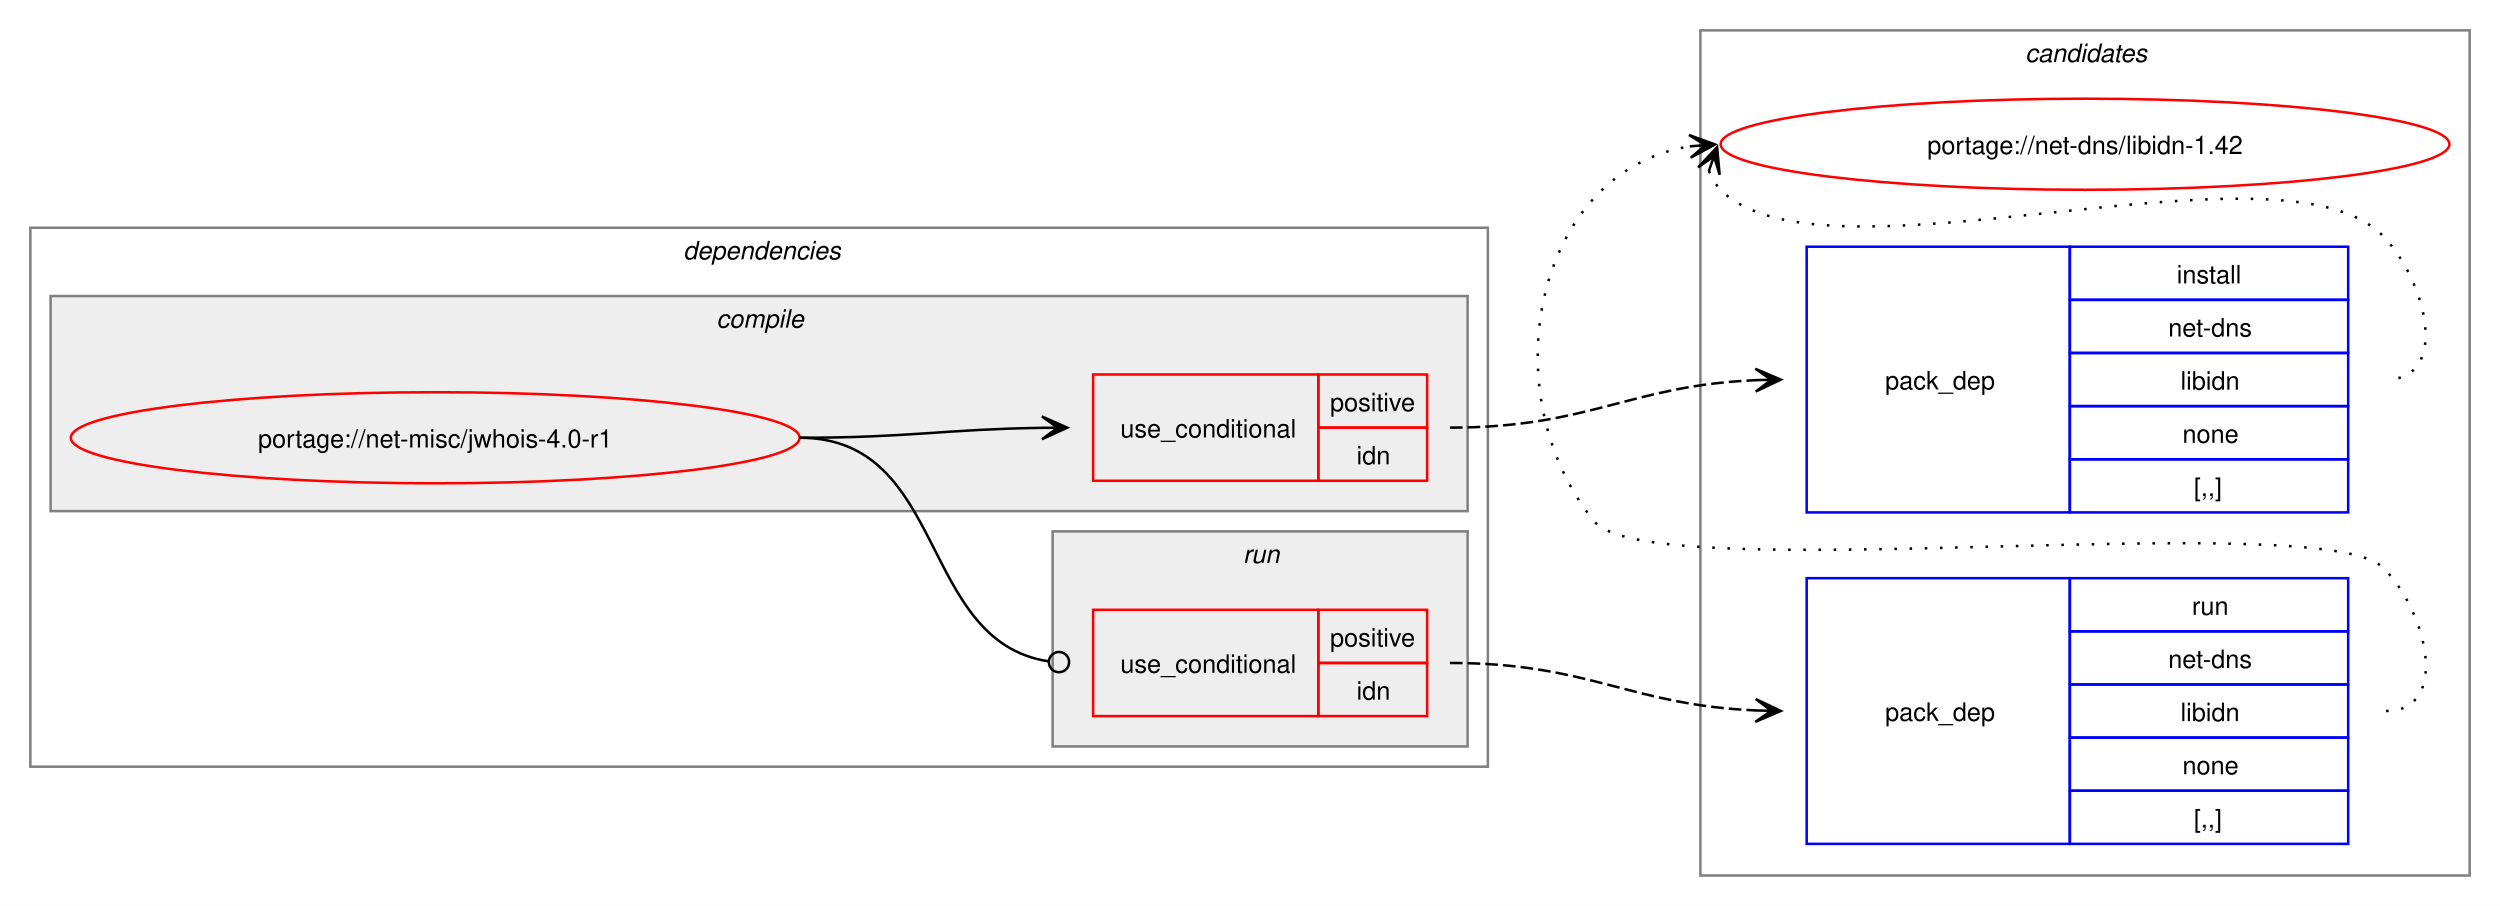
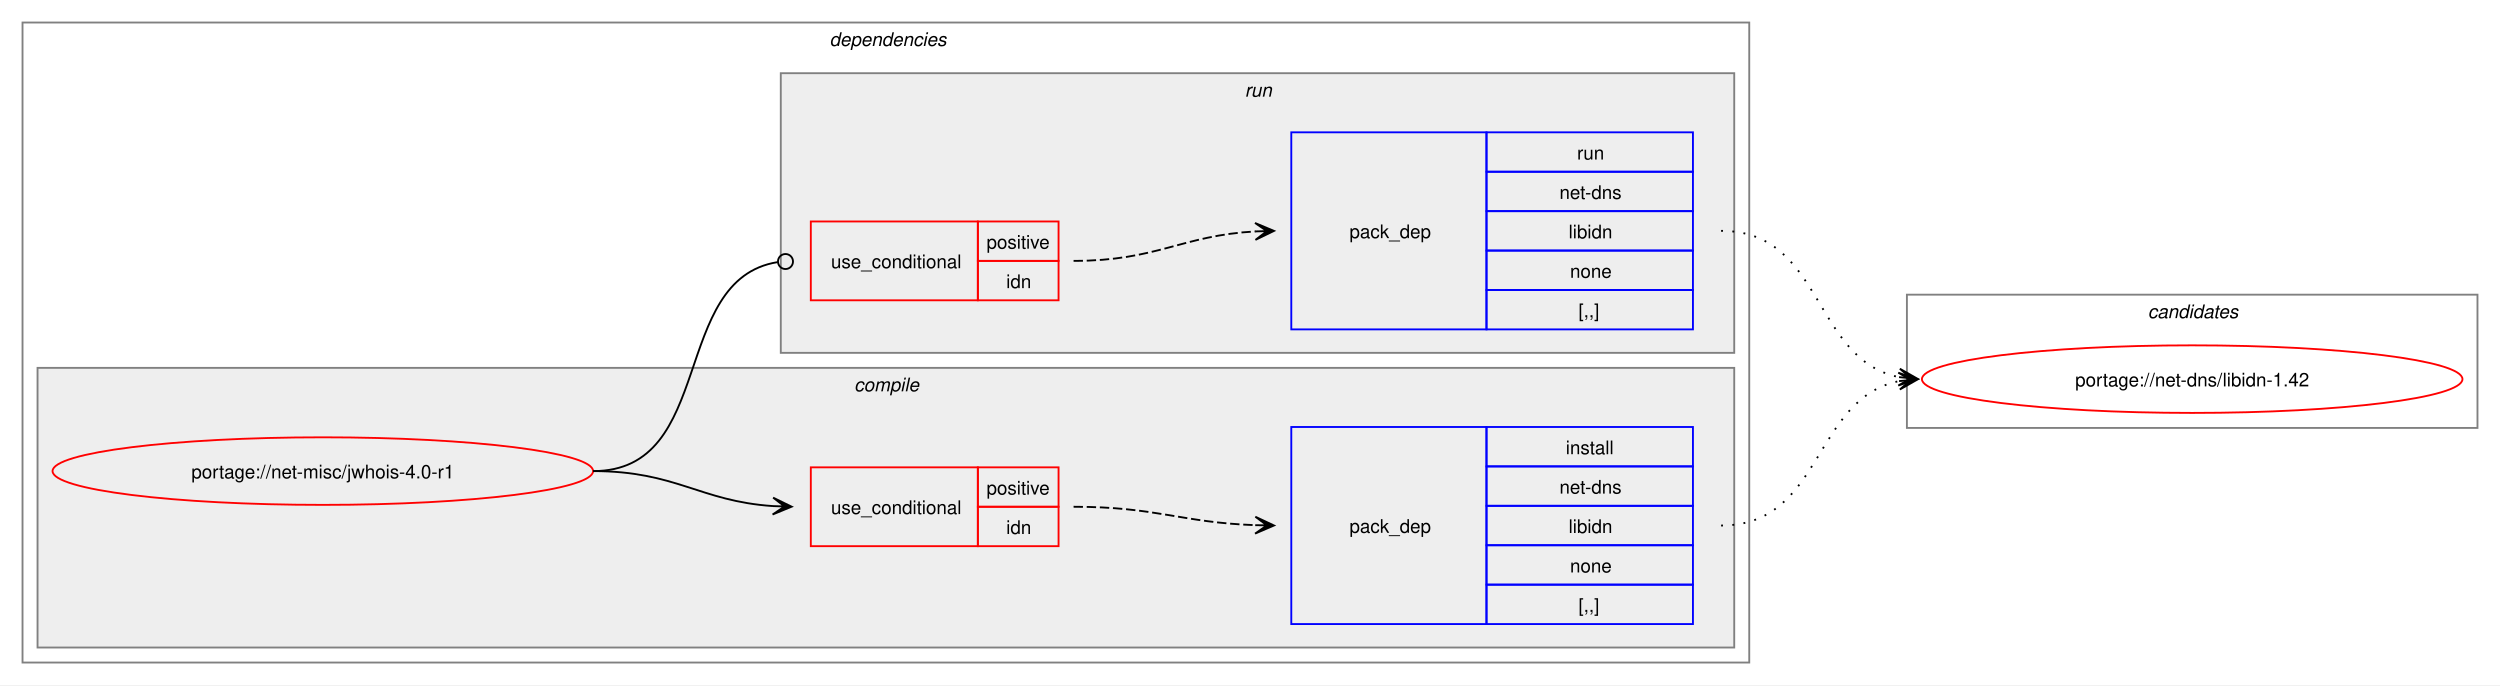
- <svg xmlns="http://www.w3.org/2000/svg" xmlns:xlink="http://www.w3.org/1999/xlink" width="988pt" height="358pt" viewBox="0.00 0.00 988.00 358.00">
-   <g id="graph0" class="graph" transform="scale(1 1) rotate(0) translate(4 354)">
-     <polygon fill="white" stroke="none" points="-4,4 -4,-354 984,-354 984,4 -4,4" />
-     <g id="clust10" class="cluster">
-       <polygon fill="none" stroke="gray" points="668,-8 668,-342 972,-342 972,-8 668,-8" />
-       <text text-anchor="start" x="796.38" y="-329.5" font-family="Helvetica,sans-Serif" font-style="italic" font-size="10.00">candidates</text>
-     </g>
+ <svg xmlns="http://www.w3.org/2000/svg" xmlns:xlink="http://www.w3.org/1999/xlink" width="1332pt" height="365pt" viewBox="0.00 0.00 1332.00 365.00">
+   <g id="graph0" class="graph" transform="scale(1 1) rotate(0) translate(4 361)">
+     <polygon fill="white" stroke="none" points="-4,4 -4,-361 1328,-361 1328,4 -4,4" />
    <g id="clust2" class="cluster">
-       <polygon fill="none" stroke="gray" points="8,-51 8,-264 584,-264 584,-51 8,-51" />
-       <text text-anchor="start" x="266" y="-251.5" font-family="Helvetica,sans-Serif" font-style="italic" font-size="10.00">dependencies</text>
+       <polygon fill="none" stroke="gray" points="8,-8 8,-349 928,-349 928,-8 8,-8" />
+       <text text-anchor="start" x="438" y="-336.5" font-family="Helvetica,sans-Serif" font-style="italic" font-size="10.00">dependencies</text>
    </g>
    <g id="clust3" class="cluster">
-       <polygon fill="#eeeeee" stroke="gray" points="16,-152 16,-237 576,-237 576,-152 16,-152" />
-       <text text-anchor="start" x="279.12" y="-224.5" font-family="Helvetica,sans-Serif" font-style="italic" font-size="10.00">compile</text>
+       <polygon fill="#eeeeee" stroke="gray" points="16,-16 16,-165 920,-165 920,-16 16,-16" />
+       <text text-anchor="start" x="451.12" y="-152.5" font-family="Helvetica,sans-Serif" font-style="italic" font-size="10.00">compile</text>
    </g>
    <g id="clust7" class="cluster">
-       <polygon fill="#eeeeee" stroke="gray" points="412,-59 412,-144 576,-144 576,-59 412,-59" />
-       <text text-anchor="start" x="487.25" y="-131.5" font-family="Helvetica,sans-Serif" font-style="italic" font-size="10.00">run</text>
+       <polygon fill="#eeeeee" stroke="gray" points="412,-173 412,-322 920,-322 920,-173 412,-173" />
+       <text text-anchor="start" x="659.25" y="-309.5" font-family="Helvetica,sans-Serif" font-style="italic" font-size="10.00">run</text>
+     </g>
+     <g id="clust10" class="cluster">
+       <polygon fill="none" stroke="gray" points="1012,-133 1012,-204 1316,-204 1316,-133 1012,-133" />
+       <text text-anchor="start" x="1140.38" y="-191.5" font-family="Helvetica,sans-Serif" font-style="italic" font-size="10.00">candidates</text>
    </g>
    <g id="node1" class="node">
      <g id="a_node1">
        <a xlink:href="../net-misc/jwhois-4.0-r1.svg" xlink:title="portage://net-misc/jwhois-4.0-r1">
-           <ellipse fill="none" stroke="red" cx="168" cy="-181" rx="144" ry="18" />
-           <text text-anchor="middle" x="168" y="-177.12" font-family="Helvetica,sans-Serif" font-size="10.00">portage://net-misc/jwhois-4.0-r1</text>
+           <ellipse fill="none" stroke="red" cx="168" cy="-110" rx="144" ry="18" />
+           <text text-anchor="middle" x="168" y="-106.12" font-family="Helvetica,sans-Serif" font-size="10.00">portage://net-misc/jwhois-4.0-r1</text>
        </a>
      </g>
    </g>
    <g id="node2" class="node">
-       <polygon fill="none" stroke="red" points="428,-164 428,-206 517,-206 517,-164 428,-164" />
-       <text text-anchor="start" x="438.75" y="-181.12" font-family="Helvetica,sans-Serif" font-size="10.00">use_conditional</text>
-       <polygon fill="none" stroke="red" points="517,-185 517,-206 560,-206 560,-185 517,-185" />
-       <text text-anchor="start" x="521.62" y="-191.5" font-family="Helvetica,sans-Serif" font-size="10.00">positive</text>
-       <polygon fill="none" stroke="red" points="517,-164 517,-185 560,-185 560,-164 517,-164" />
-       <text text-anchor="start" x="532.12" y="-170.5" font-family="Helvetica,sans-Serif" font-size="10.00">idn</text>
+       <polygon fill="none" stroke="red" points="428,-70 428,-112 517,-112 517,-70 428,-70" />
+       <text text-anchor="start" x="438.75" y="-87.12" font-family="Helvetica,sans-Serif" font-size="10.00">use_conditional</text>
+       <polygon fill="none" stroke="red" points="517,-91 517,-112 560,-112 560,-91 517,-91" />
+       <text text-anchor="start" x="521.62" y="-97.5" font-family="Helvetica,sans-Serif" font-size="10.00">positive</text>
+       <polygon fill="none" stroke="red" points="517,-70 517,-91 560,-91 560,-70 517,-70" />
+       <text text-anchor="start" x="532.12" y="-76.5" font-family="Helvetica,sans-Serif" font-size="10.00">idn</text>
    </g>
    <g id="edge2" class="edge">
-       <path fill="none" stroke="black" d="M312,-181C355.69,-181 369.23,-184.37 407.97,-184.92" />
-       <polygon fill="black" stroke="black" points="417.78,-184.99 407.75,-189.42 414,-184.97 407.78,-184.92 407.78,-184.92 407.78,-184.92 414,-184.97 407.81,-180.42 417.78,-184.99" />
+       <path fill="none" stroke="black" d="M312,-110C356.34,-110 368.74,-93.99 407.84,-91.36" />
+       <polygon fill="black" stroke="black" points="417.78,-91.04 407.93,-95.86 414,-91.16 407.79,-91.36 407.79,-91.36 407.79,-91.36 414,-91.16 407.64,-86.87 417.78,-91.04" />
    </g>
    <g id="node4" class="node">
-       <polygon fill="none" stroke="red" points="428,-71 428,-113 517,-113 517,-71 428,-71" />
-       <text text-anchor="start" x="438.75" y="-88.12" font-family="Helvetica,sans-Serif" font-size="10.00">use_conditional</text>
-       <polygon fill="none" stroke="red" points="517,-92 517,-113 560,-113 560,-92 517,-92" />
-       <text text-anchor="start" x="521.62" y="-98.5" font-family="Helvetica,sans-Serif" font-size="10.00">positive</text>
-       <polygon fill="none" stroke="red" points="517,-71 517,-92 560,-92 560,-71 517,-71" />
-       <text text-anchor="start" x="532.12" y="-77.5" font-family="Helvetica,sans-Serif" font-size="10.00">idn</text>
+       <polygon fill="none" stroke="red" points="428,-201 428,-243 517,-243 517,-201 428,-201" />
+       <text text-anchor="start" x="438.75" y="-218.12" font-family="Helvetica,sans-Serif" font-size="10.00">use_conditional</text>
+       <polygon fill="none" stroke="red" points="517,-222 517,-243 560,-243 560,-222 517,-222" />
+       <text text-anchor="start" x="521.62" y="-228.5" font-family="Helvetica,sans-Serif" font-size="10.00">positive</text>
+       <polygon fill="none" stroke="red" points="517,-201 517,-222 560,-222 560,-201 517,-201" />
+       <text text-anchor="start" x="532.12" y="-207.5" font-family="Helvetica,sans-Serif" font-size="10.00">idn</text>
    </g>
    <g id="edge4" class="edge">
-       <path fill="none" stroke="black" d="M312,-181C370.71,-181 358.64,-100.81 410.16,-92.67" />
-       <ellipse fill="none" stroke="black" cx="414.51" cy="-92.34" rx="4" ry="4" />
+       <path fill="none" stroke="black" d="M312,-110C377.75,-110 352.71,-212.16 410.31,-221.34" />
+       <ellipse fill="none" stroke="black" cx="414.51" cy="-221.66" rx="4" ry="4" />
    </g>
    <g id="node3" class="node">
-       <polygon fill="none" stroke="blue" points="710,-151.5 710,-256.5 814,-256.5 814,-151.5 710,-151.5" />
-       <text text-anchor="start" x="741" y="-200.12" font-family="Helvetica,sans-Serif" font-size="10.00">pack_dep</text>
-       <polygon fill="none" stroke="blue" points="814,-235.5 814,-256.5 924,-256.5 924,-235.5 814,-235.5" />
-       <text text-anchor="start" x="856.25" y="-242" font-family="Helvetica,sans-Serif" font-size="10.00">install</text>
-       <polygon fill="none" stroke="blue" points="814,-214.5 814,-235.5 924,-235.5 924,-214.5 814,-214.5" />
-       <text text-anchor="start" x="852.88" y="-221" font-family="Helvetica,sans-Serif" font-size="10.00">net-dns</text>
-       <polygon fill="none" stroke="blue" points="814,-193.5 814,-214.5 924,-214.5 924,-193.5 814,-193.5" />
-       <text text-anchor="start" x="857.75" y="-200" font-family="Helvetica,sans-Serif" font-size="10.00">libidn</text>
-       <polygon fill="none" stroke="blue" points="814,-172.5 814,-193.5 924,-193.5 924,-172.5 814,-172.5" />
-       <text text-anchor="start" x="858.5" y="-179" font-family="Helvetica,sans-Serif" font-size="10.00">none</text>
-       <polygon fill="none" stroke="blue" points="814,-151.5 814,-172.5 924,-172.5 924,-151.5 814,-151.5" />
-       <text text-anchor="start" x="863" y="-158" font-family="Helvetica,sans-Serif" font-size="10.00">[,,]</text>
+       <polygon fill="none" stroke="blue" points="684,-28.5 684,-133.5 788,-133.5 788,-28.5 684,-28.5" />
+       <text text-anchor="start" x="715" y="-77.12" font-family="Helvetica,sans-Serif" font-size="10.00">pack_dep</text>
+       <polygon fill="none" stroke="blue" points="788,-112.5 788,-133.5 898,-133.5 898,-112.5 788,-112.5" />
+       <text text-anchor="start" x="830.25" y="-119" font-family="Helvetica,sans-Serif" font-size="10.00">install</text>
+       <polygon fill="none" stroke="blue" points="788,-91.5 788,-112.5 898,-112.5 898,-91.5 788,-91.5" />
+       <text text-anchor="start" x="826.88" y="-98" font-family="Helvetica,sans-Serif" font-size="10.00">net-dns</text>
+       <polygon fill="none" stroke="blue" points="788,-70.5 788,-91.5 898,-91.5 898,-70.5 788,-70.5" />
+       <text text-anchor="start" x="831.75" y="-77" font-family="Helvetica,sans-Serif" font-size="10.00">libidn</text>
+       <polygon fill="none" stroke="blue" points="788,-49.5 788,-70.5 898,-70.5 898,-49.5 788,-49.5" />
+       <text text-anchor="start" x="832.5" y="-56" font-family="Helvetica,sans-Serif" font-size="10.00">none</text>
+       <polygon fill="none" stroke="blue" points="788,-28.5 788,-49.5 898,-49.5 898,-28.5 788,-28.5" />
+       <text text-anchor="start" x="837" y="-35" font-family="Helvetica,sans-Serif" font-size="10.00">[,,]</text>
    </g>
    <g id="edge1" class="edge">
-       <path fill="none" stroke="black" stroke-dasharray="5,2" d="M569,-185C624.45,-185 639.8,-201.63 690.09,-203.77" />
-       <polygon fill="black" stroke="black" points="699.78,-203.97 689.69,-208.27 696,-203.9 689.78,-203.77 689.78,-203.77 689.78,-203.77 696,-203.9 689.88,-199.27 699.78,-203.97" />
+       <path fill="none" stroke="black" stroke-dasharray="5,2" d="M568,-91C612.25,-91 625.65,-82.57 664.84,-81.19" />
+       <polygon fill="black" stroke="black" points="674.78,-81.02 664.86,-85.69 671,-81.09 664.78,-81.19 664.78,-81.19 664.78,-81.19 671,-81.09 664.71,-76.69 674.78,-81.02" />
    </g>
    <g id="node6" class="node">
      <g id="a_node6">
        <a xlink:href="../net-dns/libidn-1.42.svg" xlink:title="portage://net-dns/libidn-1.42">
-           <ellipse fill="none" stroke="red" cx="820" cy="-297" rx="144" ry="18" />
-           <text text-anchor="middle" x="820" y="-293.12" font-family="Helvetica,sans-Serif" font-size="10.00">portage://net-dns/libidn-1.42</text>
+           <ellipse fill="none" stroke="red" cx="1164" cy="-159" rx="144" ry="18" />
+           <text text-anchor="middle" x="1164" y="-155.12" font-family="Helvetica,sans-Serif" font-size="10.00">portage://net-dns/libidn-1.42</text>
        </a>
      </g>
    </g>
    <g id="edge5" class="edge">
-       <path fill="none" stroke="black" stroke-dasharray="1,5" d="M671.37,-286.45C672.4,-283.7 674.07,-280.96 676,-279 716.96,-237.42 897.83,-302.85 938,-260.5 955.28,-242.28 964.12,-204 939,-204" />
-       <polygon fill="black" stroke="black" points="674.6,-295.85 667.09,-287.86 673.37,-292.27 671.34,-286.39 671.34,-286.39 671.34,-286.39 673.37,-292.27 675.6,-284.93 674.6,-295.85" />
+       <path fill="none" stroke="black" stroke-dasharray="1,5" d="M913,-81C967.49,-81 961.69,-148.7 1007.93,-157.96" />
+       <polygon fill="black" stroke="black" points="1017.79,-158.89 1007.41,-162.43 1014.02,-158.53 1007.83,-157.95 1007.83,-157.95 1007.83,-157.95 1014.02,-158.53 1008.25,-153.47 1017.79,-158.89" />
    </g>
    <g id="node5" class="node">
-       <polygon fill="none" stroke="blue" points="710,-20.5 710,-125.5 814,-125.5 814,-20.5 710,-20.5" />
-       <text text-anchor="start" x="741" y="-69.12" font-family="Helvetica,sans-Serif" font-size="10.00">pack_dep</text>
-       <polygon fill="none" stroke="blue" points="814,-104.5 814,-125.5 924,-125.5 924,-104.5 814,-104.5" />
-       <text text-anchor="start" x="862.25" y="-111" font-family="Helvetica,sans-Serif" font-size="10.00">run</text>
-       <polygon fill="none" stroke="blue" points="814,-83.5 814,-104.5 924,-104.5 924,-83.5 814,-83.5" />
-       <text text-anchor="start" x="852.88" y="-90" font-family="Helvetica,sans-Serif" font-size="10.00">net-dns</text>
-       <polygon fill="none" stroke="blue" points="814,-62.5 814,-83.5 924,-83.5 924,-62.5 814,-62.5" />
-       <text text-anchor="start" x="857.75" y="-69" font-family="Helvetica,sans-Serif" font-size="10.00">libidn</text>
-       <polygon fill="none" stroke="blue" points="814,-41.5 814,-62.5 924,-62.5 924,-41.5 814,-41.5" />
-       <text text-anchor="start" x="858.5" y="-48" font-family="Helvetica,sans-Serif" font-size="10.00">none</text>
-       <polygon fill="none" stroke="blue" points="814,-20.5 814,-41.5 924,-41.5 924,-20.5 814,-20.5" />
-       <text text-anchor="start" x="863" y="-27" font-family="Helvetica,sans-Serif" font-size="10.00">[,,]</text>
+       <polygon fill="none" stroke="blue" points="684,-185.5 684,-290.5 788,-290.5 788,-185.5 684,-185.5" />
+       <text text-anchor="start" x="715" y="-234.12" font-family="Helvetica,sans-Serif" font-size="10.00">pack_dep</text>
+       <polygon fill="none" stroke="blue" points="788,-269.5 788,-290.5 898,-290.5 898,-269.5 788,-269.5" />
+       <text text-anchor="start" x="836.25" y="-276" font-family="Helvetica,sans-Serif" font-size="10.00">run</text>
+       <polygon fill="none" stroke="blue" points="788,-248.5 788,-269.5 898,-269.5 898,-248.5 788,-248.5" />
+       <text text-anchor="start" x="826.88" y="-255" font-family="Helvetica,sans-Serif" font-size="10.00">net-dns</text>
+       <polygon fill="none" stroke="blue" points="788,-227.5 788,-248.5 898,-248.5 898,-227.5 788,-227.5" />
+       <text text-anchor="start" x="831.75" y="-234" font-family="Helvetica,sans-Serif" font-size="10.00">libidn</text>
+       <polygon fill="none" stroke="blue" points="788,-206.5 788,-227.5 898,-227.5 898,-206.5 788,-206.5" />
+       <text text-anchor="start" x="832.5" y="-213" font-family="Helvetica,sans-Serif" font-size="10.00">none</text>
+       <polygon fill="none" stroke="blue" points="788,-185.5 788,-206.5 898,-206.5 898,-185.5 788,-185.5" />
+       <text text-anchor="start" x="837" y="-192" font-family="Helvetica,sans-Serif" font-size="10.00">[,,]</text>
    </g>
    <g id="edge3" class="edge">
-       <path fill="none" stroke="black" stroke-dasharray="5,2" d="M569,-92C624.45,-92 639.8,-75.37 690.09,-73.23" />
-       <polygon fill="black" stroke="black" points="699.78,-73.03 689.88,-77.73 696,-73.1 689.78,-73.23 689.78,-73.23 689.78,-73.23 696,-73.1 689.69,-68.73 699.78,-73.03" />
+       <path fill="none" stroke="black" stroke-dasharray="5,2" d="M568,-222C612.64,-222 625.48,-235.54 665.03,-237.71" />
+       <polygon fill="black" stroke="black" points="674.78,-237.97 664.67,-242.2 671,-237.87 664.79,-237.7 664.79,-237.7 664.79,-237.7 671,-237.87 664.91,-233.2 674.78,-237.97" />
    </g>
    <g id="edge6" class="edge">
-       <path fill="none" stroke="black" stroke-dasharray="1,5" d="M939,-73C964.12,-73 955.6,-111.59 938,-129.5 913.66,-154.27 647.83,-120.99 626,-148 584.57,-199.25 602.96,-286.75 663.98,-296.17" />
-       <polygon fill="black" stroke="black" points="673.79,-296.91 663.48,-300.65 670.01,-296.63 663.81,-296.16 663.81,-296.16 663.81,-296.16 670.01,-296.63 664.15,-291.67 673.79,-296.91" />
+       <path fill="none" stroke="black" stroke-dasharray="1,5" d="M913,-238C967.74,-238 961.49,-169.43 1007.89,-160.06" />
+       <polygon fill="black" stroke="black" points="1017.79,-159.12 1008.26,-164.54 1014.02,-159.47 1007.83,-160.06 1007.83,-160.06 1007.83,-160.06 1014.02,-159.47 1007.41,-155.58 1017.79,-159.12" />
    </g>
  </g>
</svg>
